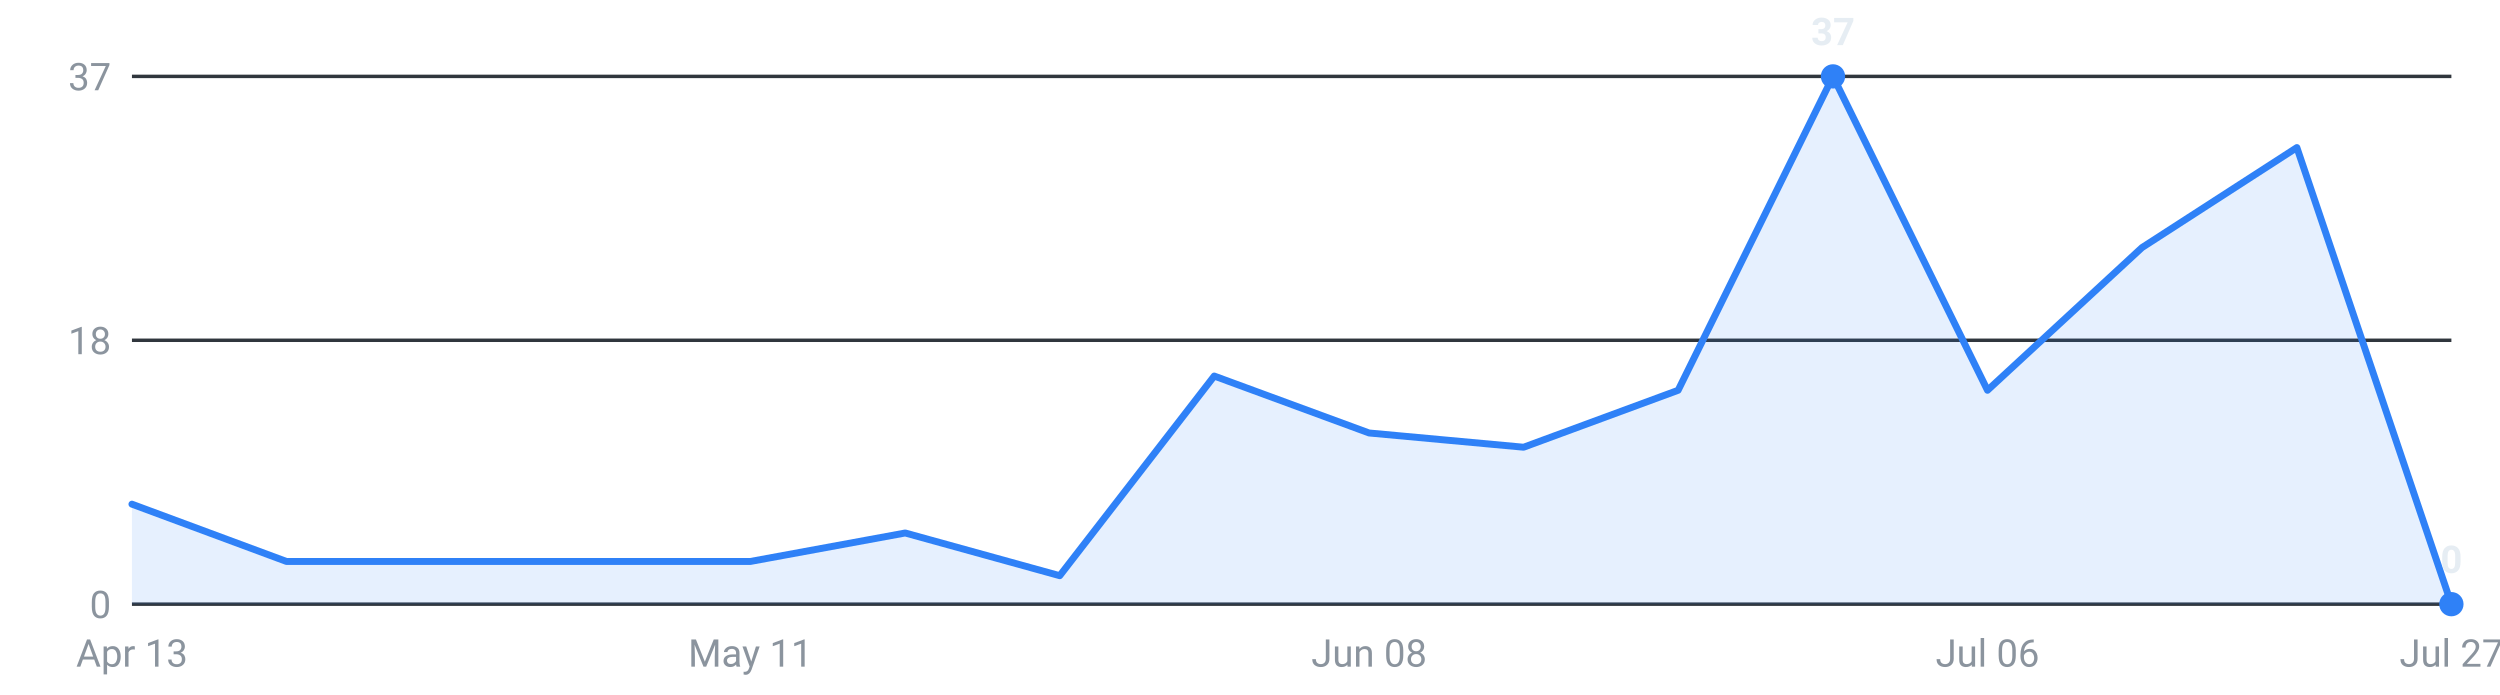
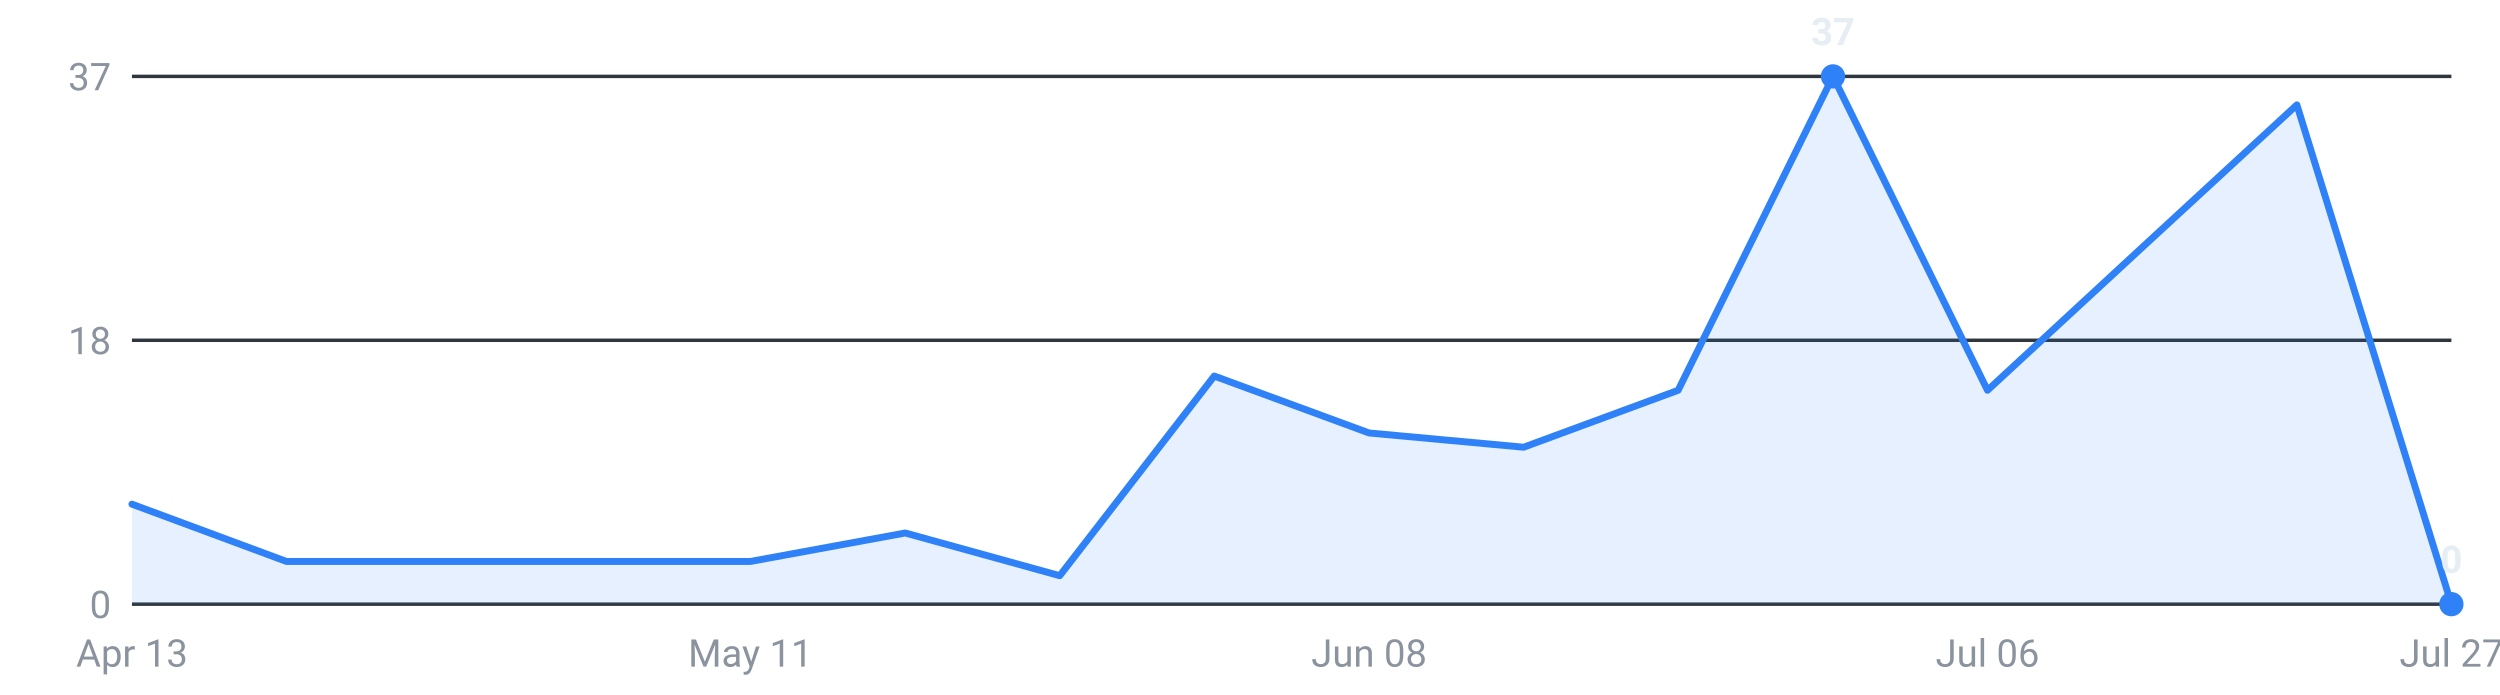
<svg xmlns="http://www.w3.org/2000/svg" viewBox="0 0 720 200" width="720" height="200" role="img" aria-label="Internships posted per week, last 16 weeks">
  <g font-family="-apple-system,Segoe UI,Roboto,sans-serif" font-size="11">
    <line x1="38" y1="174.0" x2="706" y2="174.0" stroke="#30363d" stroke-width="1" />
    <text x="32" y="178.0" text-anchor="end" fill="#8b949e">0</text>
    <line x1="38" y1="98.0" x2="706" y2="98.0" stroke="#30363d" stroke-width="1" />
    <text x="32" y="102.0" text-anchor="end" fill="#8b949e">18</text>
    <line x1="38" y1="22.0" x2="706" y2="22.0" stroke="#30363d" stroke-width="1" />
    <text x="32" y="26.0" text-anchor="end" fill="#8b949e">37</text>
-     <path d="M38.0,174 L38.0,145.2 L82.5,161.7 L127.1,161.7 L171.6,161.7 L216.1,161.7 L260.7,153.5 L305.2,165.8 L349.7,108.3 L394.3,124.7 L438.8,128.8 L483.3,112.4 L527.9,22.0 L572.4,112.4 L616.9,71.3 L661.5,42.5 L706.0,174.0 L706.0,174 Z" fill="#2f81f7" fill-opacity="0.12" />
-     <polyline points="38.0,145.2 82.5,161.7 127.1,161.7 171.6,161.7 216.1,161.7 260.7,153.5 305.2,165.8 349.7,108.3 394.3,124.7 438.8,128.8 483.3,112.4 527.9,22.0 572.4,112.4 616.9,71.3 661.5,42.5 706.0,174.0" fill="none" stroke="#2f81f7" stroke-width="2" stroke-linejoin="round" stroke-linecap="round" />
+     <path d="M38.0,174 L38.0,145.2 L82.5,161.7 L127.1,161.7 L171.6,161.7 L216.1,161.7 L260.7,153.5 L305.2,165.8 L349.7,108.3 L394.3,124.7 L438.8,128.8 L483.3,112.4 L527.9,22.0 L572.4,112.4 L616.9,71.3 L661.5,30.2 L706.0,174.0 L706.0,174 Z" fill="#2f81f7" fill-opacity="0.12" />
+     <polyline points="38.0,145.2 82.5,161.7 127.1,161.7 171.6,161.7 216.1,161.7 260.7,153.5 305.2,165.8 349.7,108.3 394.3,124.7 438.8,128.8 483.3,112.4 527.9,22.0 572.4,112.4 616.9,71.3 661.5,30.2 706.0,174.0" fill="none" stroke="#2f81f7" stroke-width="2" stroke-linejoin="round" stroke-linecap="round" />
    <circle cx="527.9" cy="22.0" r="3.5" fill="#2f81f7" />
    <text x="527.9" y="13.0" text-anchor="middle" fill="#e6edf3" font-weight="600">37</text>
    <circle cx="706.0" cy="174.0" r="3.5" fill="#2f81f7" />
    <text x="706.0" y="165.0" text-anchor="middle" fill="#e6edf3" font-weight="600">0</text>
    <text x="38.0" y="192" text-anchor="middle" fill="#8b949e">Apr 13</text>
    <text x="216.1" y="192" text-anchor="middle" fill="#8b949e">May 11</text>
    <text x="394.3" y="192" text-anchor="middle" fill="#8b949e">Jun 08</text>
    <text x="572.4" y="192" text-anchor="middle" fill="#8b949e">Jul 06</text>
    <text x="706.0" y="192" text-anchor="middle" fill="#8b949e">Jul 27</text>
  </g>
</svg>
